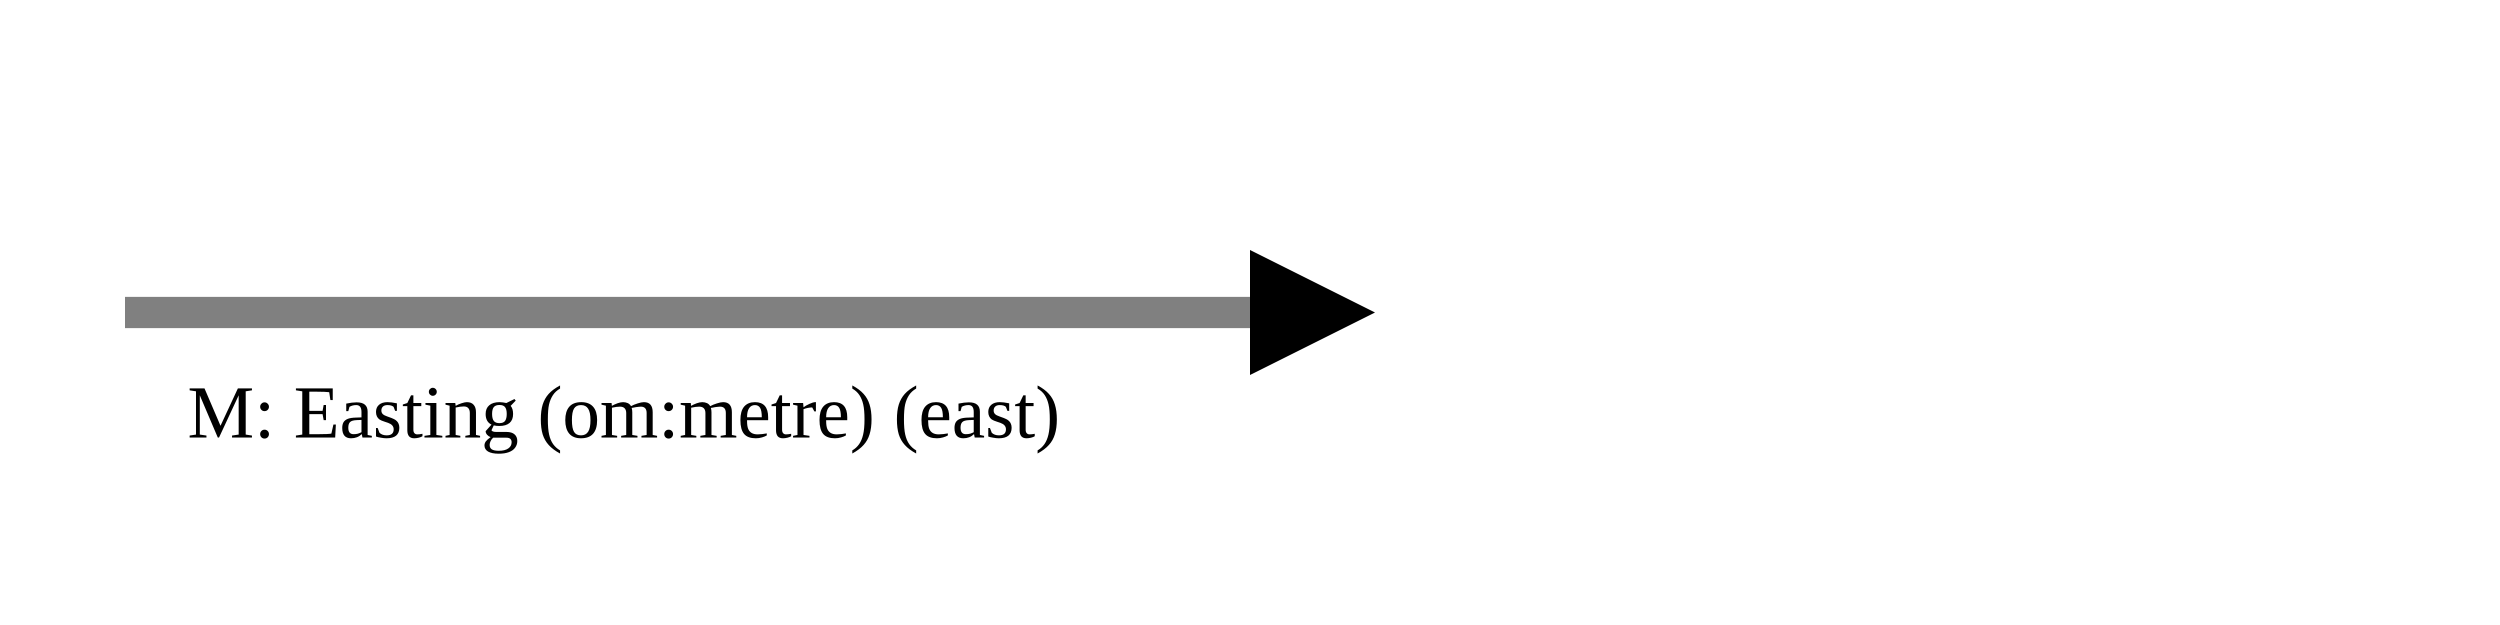
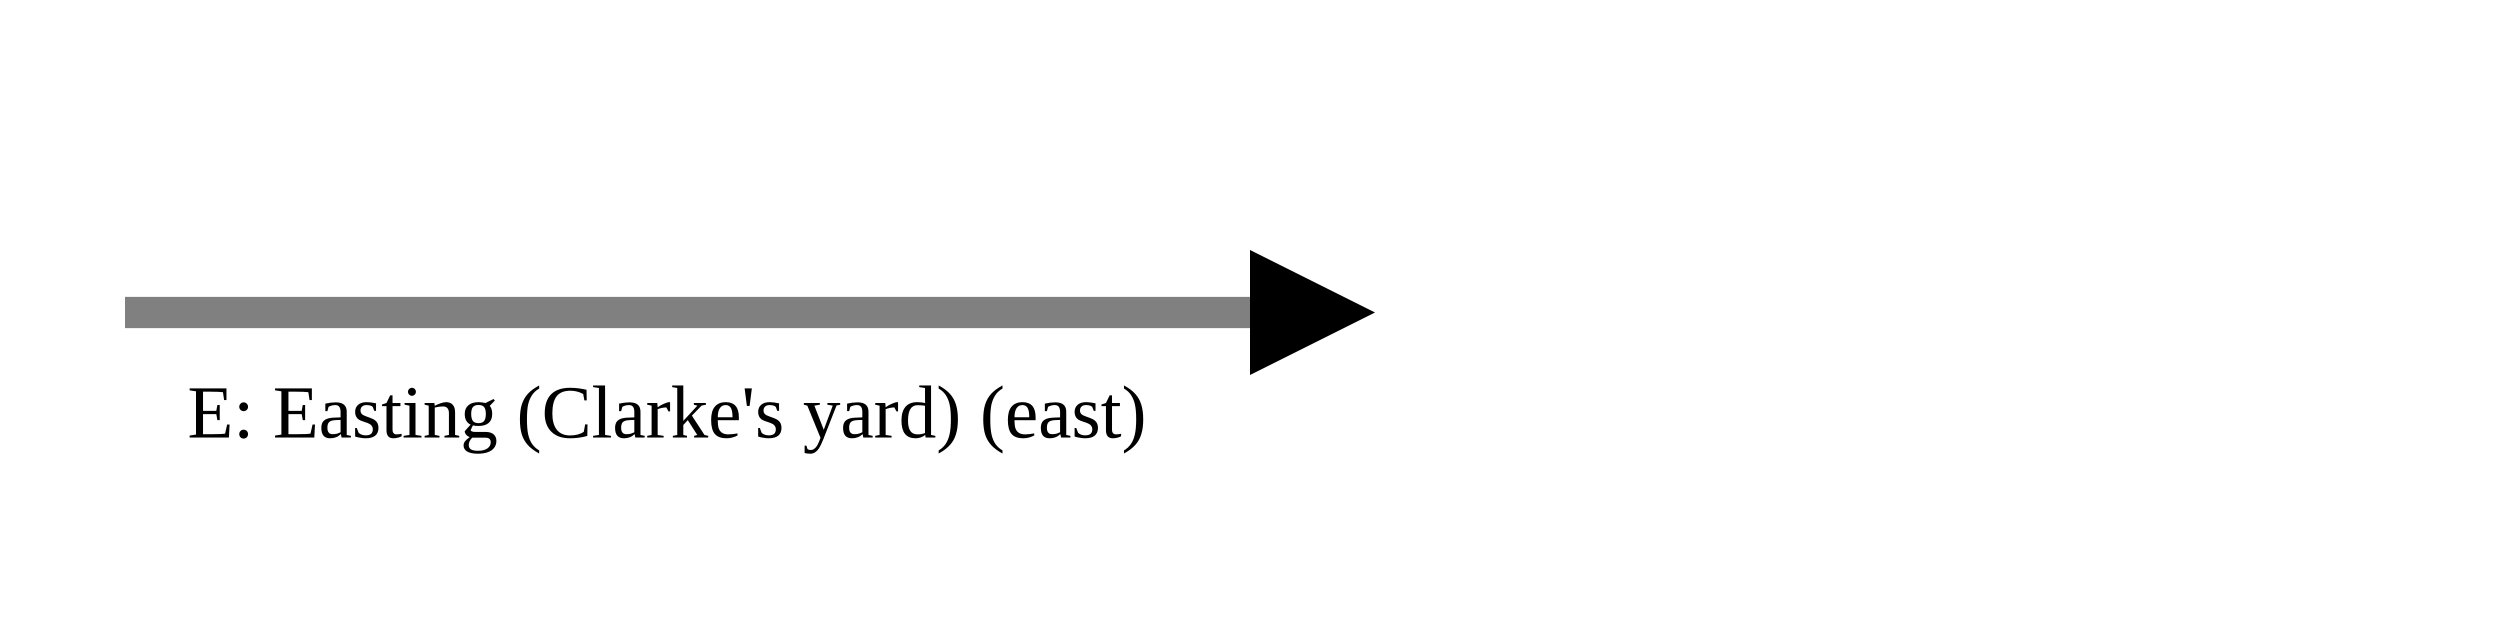
<svg xmlns="http://www.w3.org/2000/svg" version="1.1" width="400" height="100" viewbox="0 0 275 100">
  <defs>
    <marker id="arrowhead" markerWidth="10" markerHeight="7" refX="0" refY="2" orient="auto">
      <polygon points="0 0, 4 2, 0 4" />
    </marker>
  </defs>
  <line x1="20" y1="50" x2="200" y2="50" stroke="gray" stroke-width="5" marker-end="url(#arrowhead)" />
-   <text x="30" y="70" class="small">M: Easting (om:metre) (east)</text>
+   <text x="30" y="70" class="small">E: Easting (Clarke's yard) (east)</text>
</svg>
